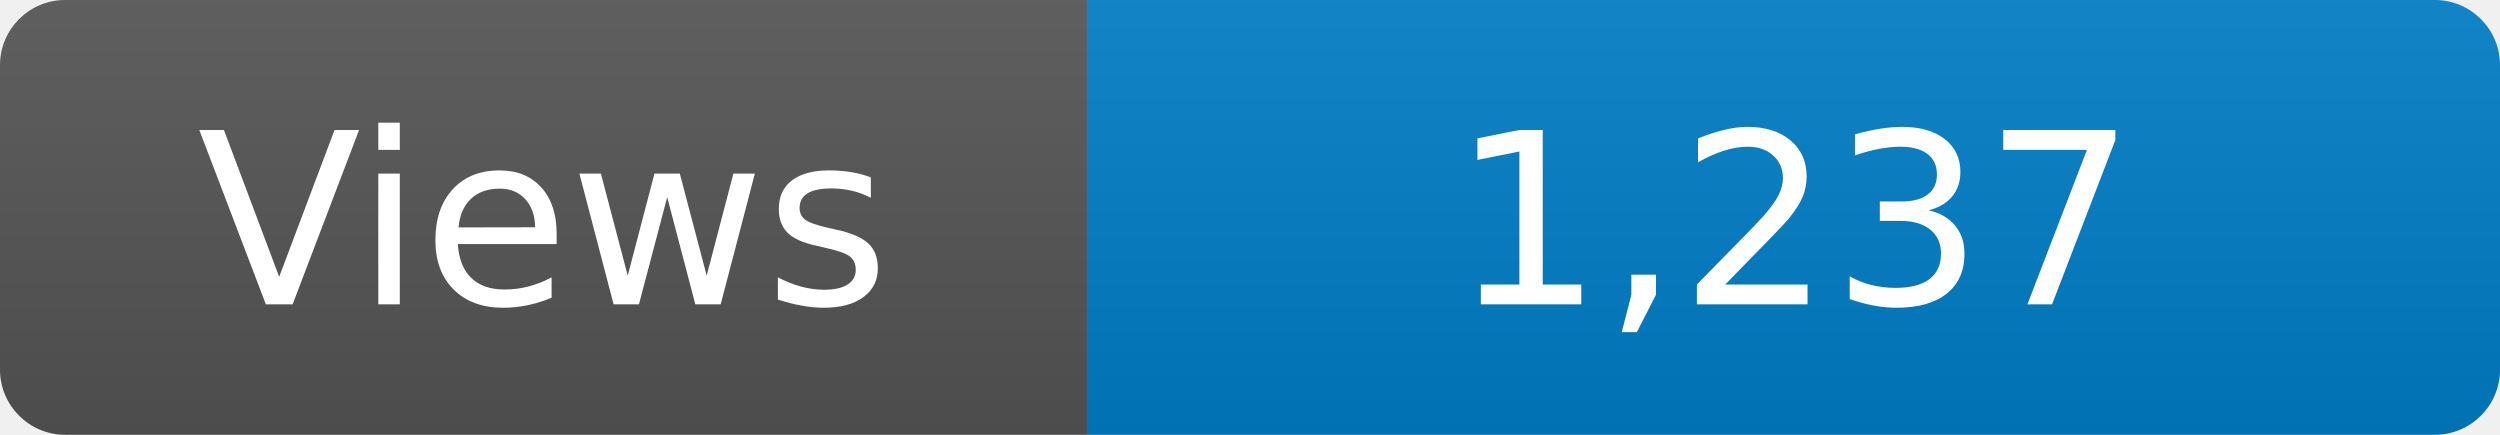
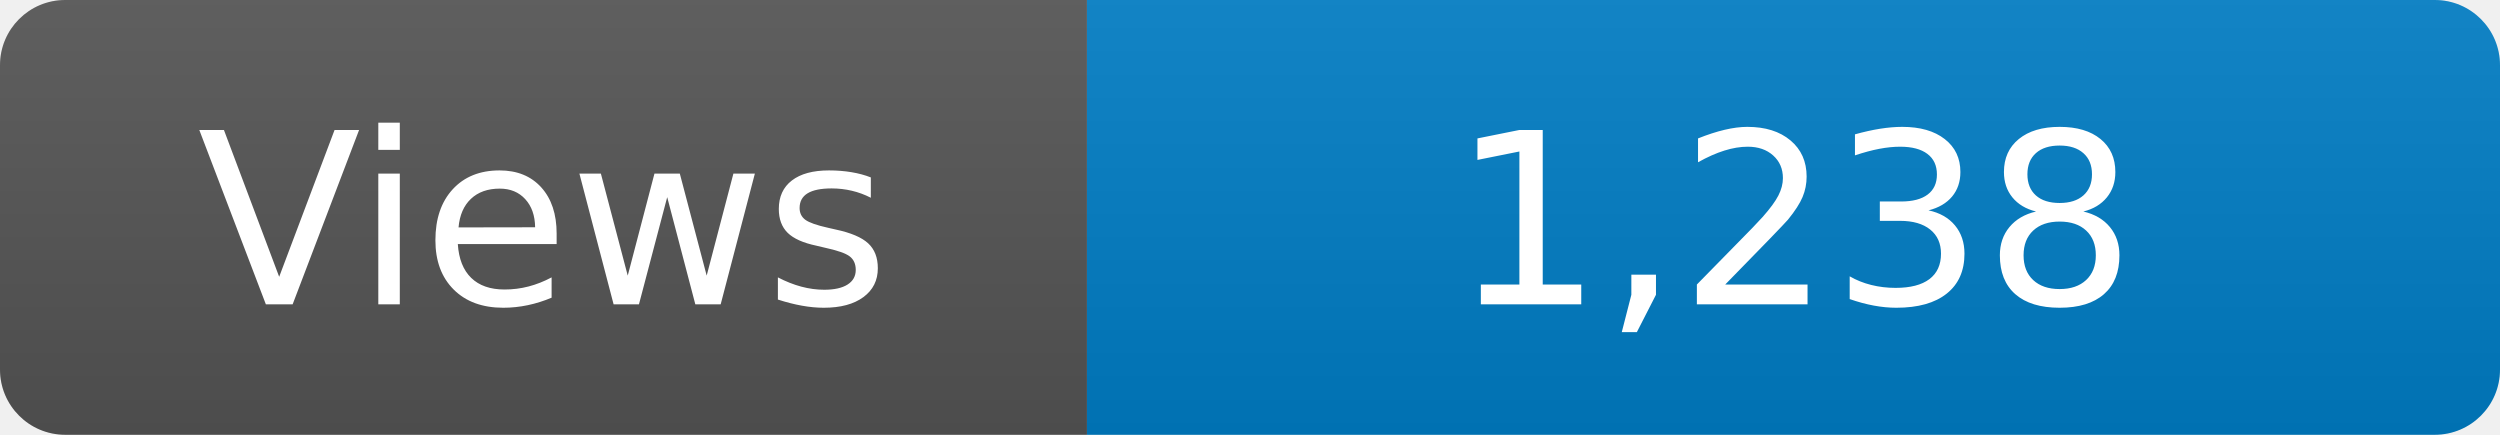
<svg xmlns="http://www.w3.org/2000/svg" width="115" height="20" role="img" aria-label="Maintained?: yes">
  <linearGradient id="s" x2="0" y2="100%">
    <stop offset="0" stop-color="#bbb" stop-opacity=".1" />
    <stop offset="1" stop-opacity=".1" />
  </linearGradient>
  <clipPath id="r">
    <rect width="115" height="20" rx="3" fill="#fff" />
  </clipPath>
  <g clip-path="url(#r)">
    <rect width="50" height="20" fill="#555" />
    <rect x="50" width="160" height="20" fill="#007ec6" />
    <rect width="115" height="20" fill="url(#s)" />
  </g>
  <g fill="#fff" text-anchor="middle" font-family="Verdana,Geneva,DejaVu Sans,sans-serif" font-size="110">
    <text x="250" y="140" transform="scale(.1)" fill="#fff">Views</text>
-     <text x="825" y="140" transform="scale(.1)" fill="#fff">1,237</text>
+     <text x="825" y="140" transform="scale(.1)" fill="#fff">1,238</text>
  </g>
</svg>
